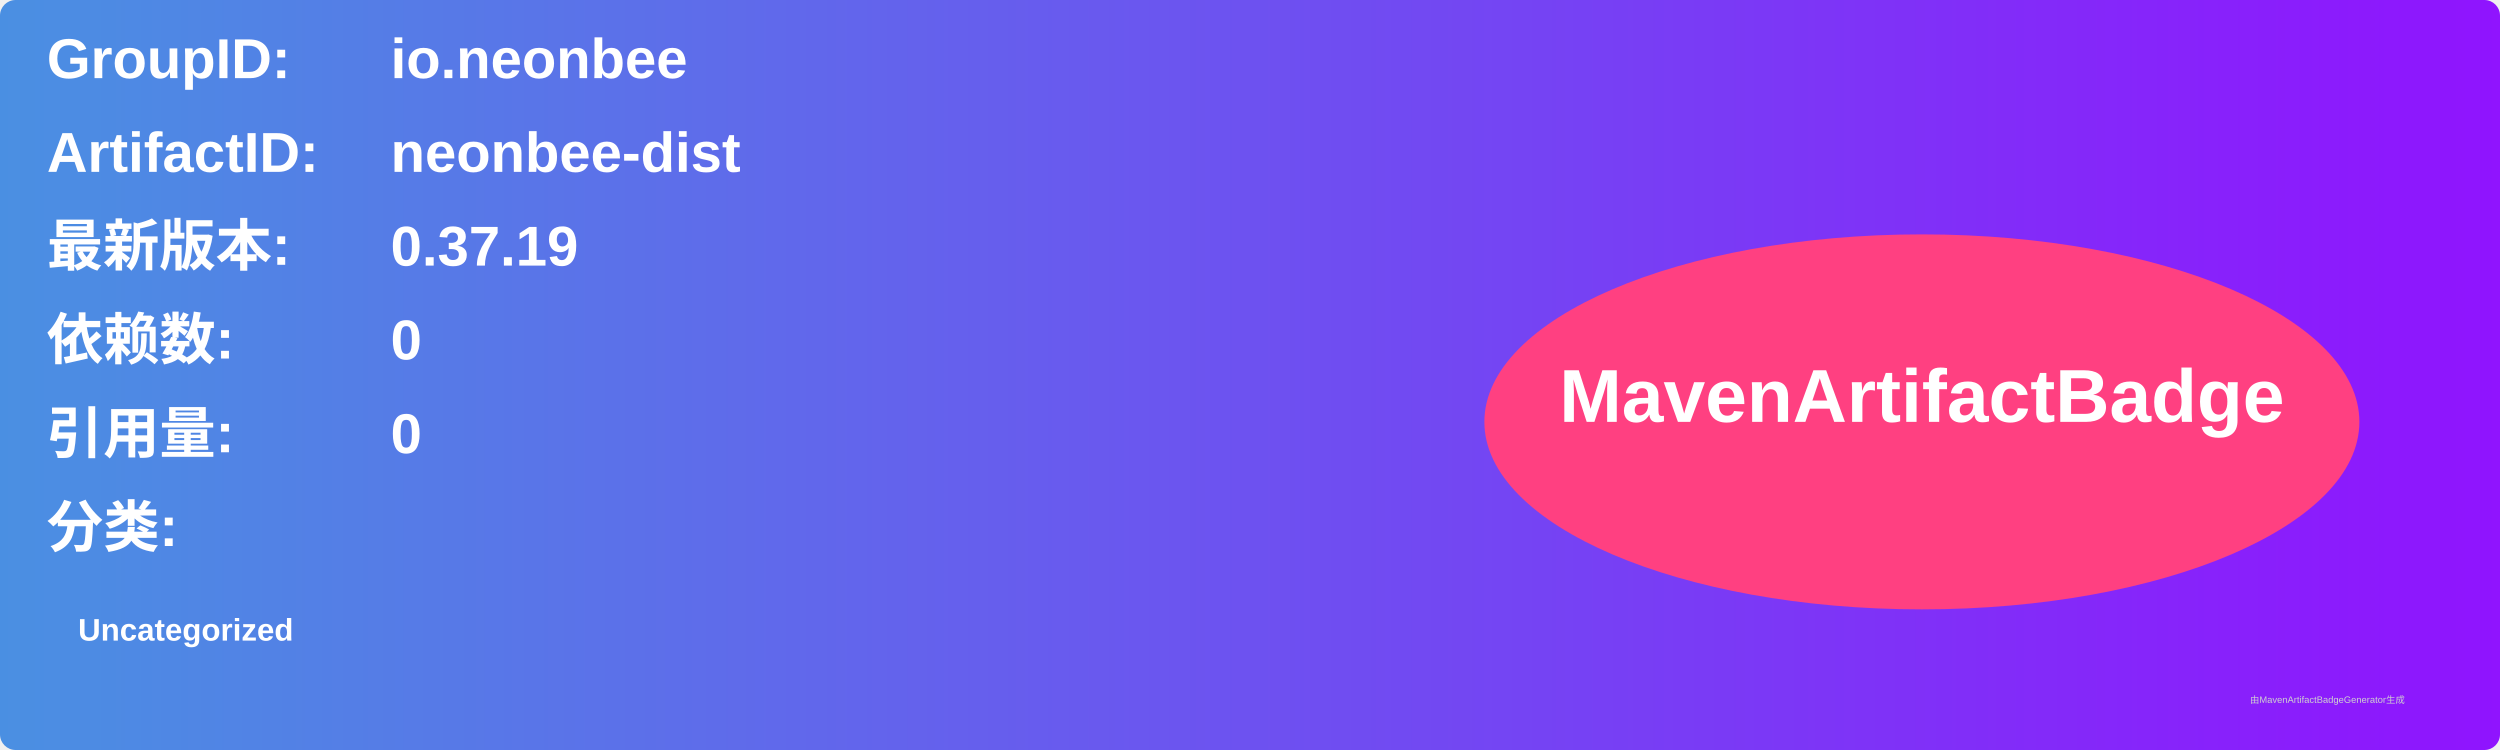
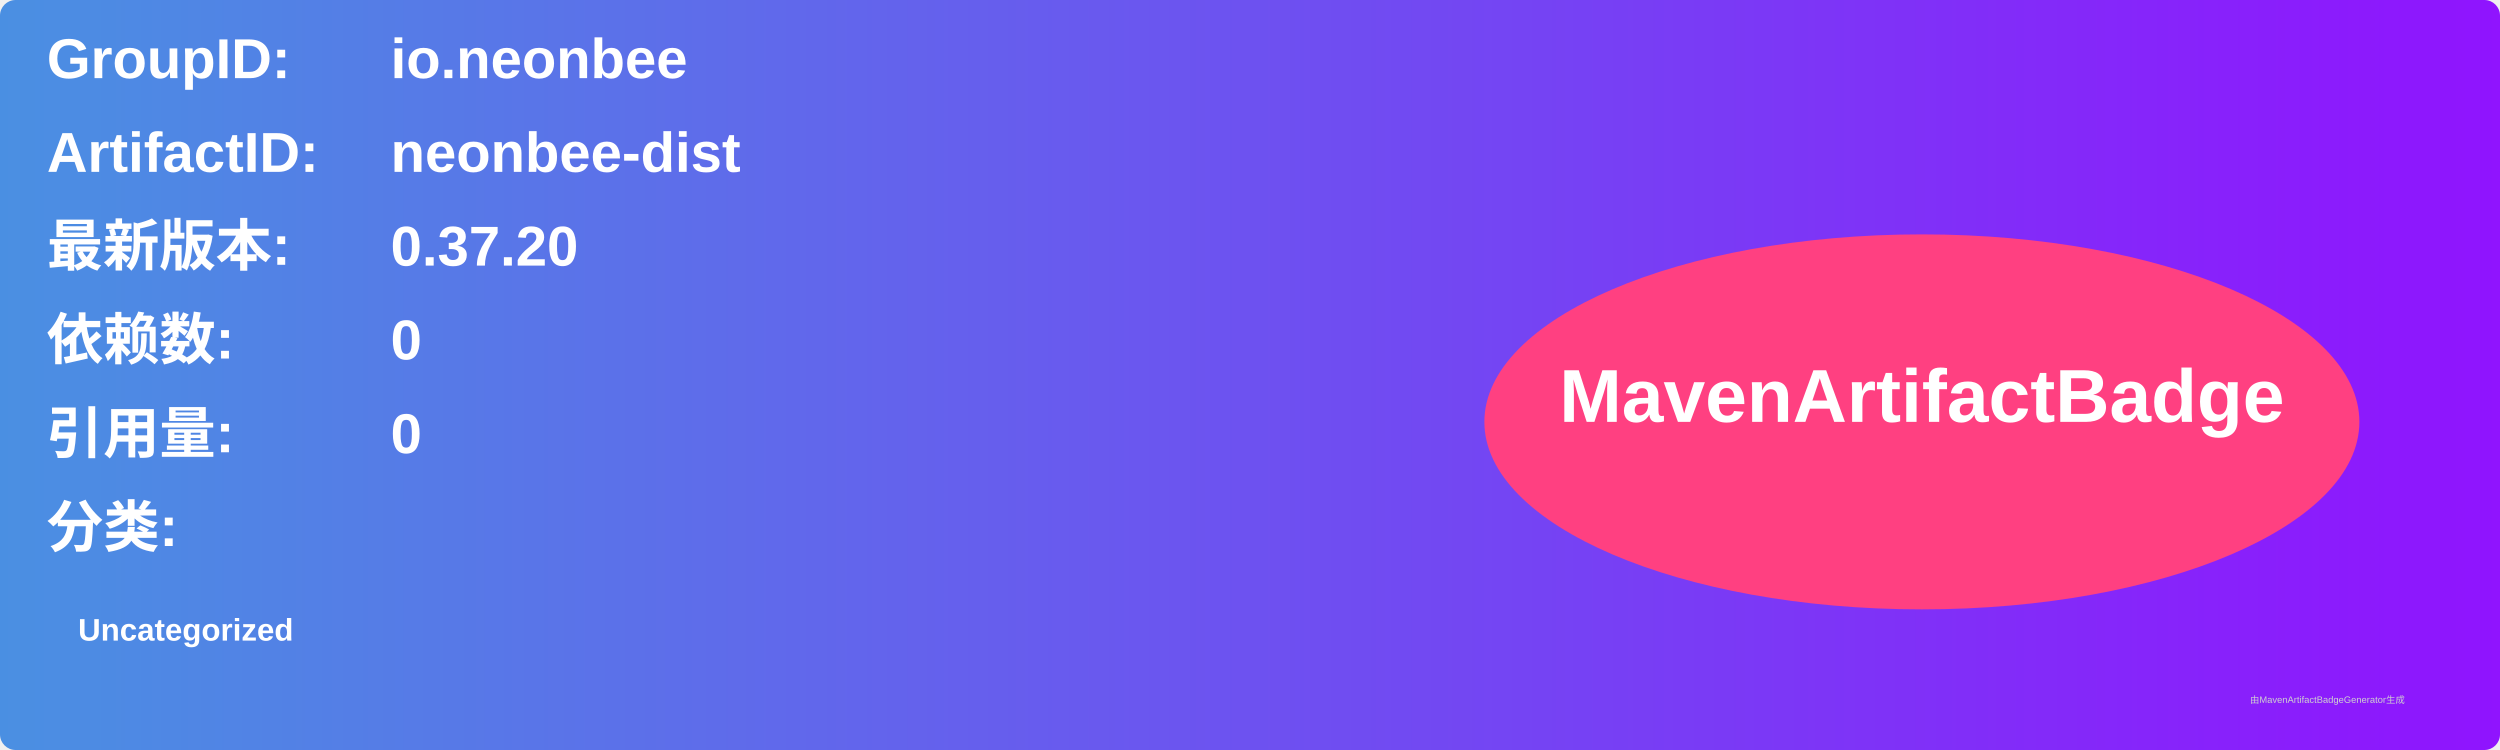
<svg xmlns="http://www.w3.org/2000/svg" width="800" height="240" viewBox="0 0 800 240">
  <linearGradient id="grad" x1="0%" y1="0%" x2="100%" y2="0%">
    <stop offset="0%" stop-color="#4a90e2" />
    <stop offset="100%" stop-color="#9013fe" />
  </linearGradient>
  <rect width="100%" height="100%" rx="5" ry="5" fill="url(#grad)" />
  <g transform="translate(15, 15)">
    <text x="0" y="10" font-family="Arial" font-size="18" fill="white" font-weight="bold" width="260">GroupID:</text>
    <text x="110" y="10" font-family="Arial" font-size="18" fill="white" font-weight="bold" width="460">io.neonbee</text>
    <text x="0" y="40" font-family="Arial" font-size="18" fill="white" font-weight="bold" width="260">ArtifactID:</text>
    <text x="110" y="40" font-family="Arial" font-size="18" fill="white" font-weight="bold" width="460">neonbee-dist</text>
    <text x="0" y="70" font-family="Arial" font-size="18" fill="white" font-weight="bold">最新版本:</text>
    <text x="110" y="70" font-family="Arial" font-size="18" fill="white" font-weight="bold">
-       <tspan font-weight="bold">0.37.19</tspan>
+       <tspan font-weight="bold">0.37.20</tspan>
    </text>
    <text x="0" y="100" font-family="Arial" font-size="18" fill="white" font-weight="bold">依赖数: </text>
    <text x="110" y="100" font-family="Arial" font-size="18" fill="white">
      <tspan font-weight="bold">0</tspan>
    </text>
    <text x="0" y="130" font-family="Arial" font-size="18" fill="white" font-weight="bold">引用量: </text>
    <text x="110" y="130" font-family="Arial" font-size="18" fill="white">
      <tspan font-weight="bold">0</tspan>
    </text>
    <text x="0" y="160" font-family="Arial" font-size="18" fill="white" font-weight="bold">分类:</text>
    <text x="10" y="190" font-family="Arial" font-size="10" fill="white">
      <tspan font-weight="bold">Uncategorized</tspan>
    </text>
    <ellipse cx="600" cy="120" rx="140" ry="60" fill="#ff4081" />
    <text x="600" y="120" text-anchor="middle" font-family="Arial" font-size="24" fill="white" font-weight="bold">MavenArtifactBadge</text>
  </g>
  <text x="720" y="225" font-family="Arial" font-size="3" fill="#d0d0d0">由MavenArtifactBadgeGenerator生成</text>
</svg>
